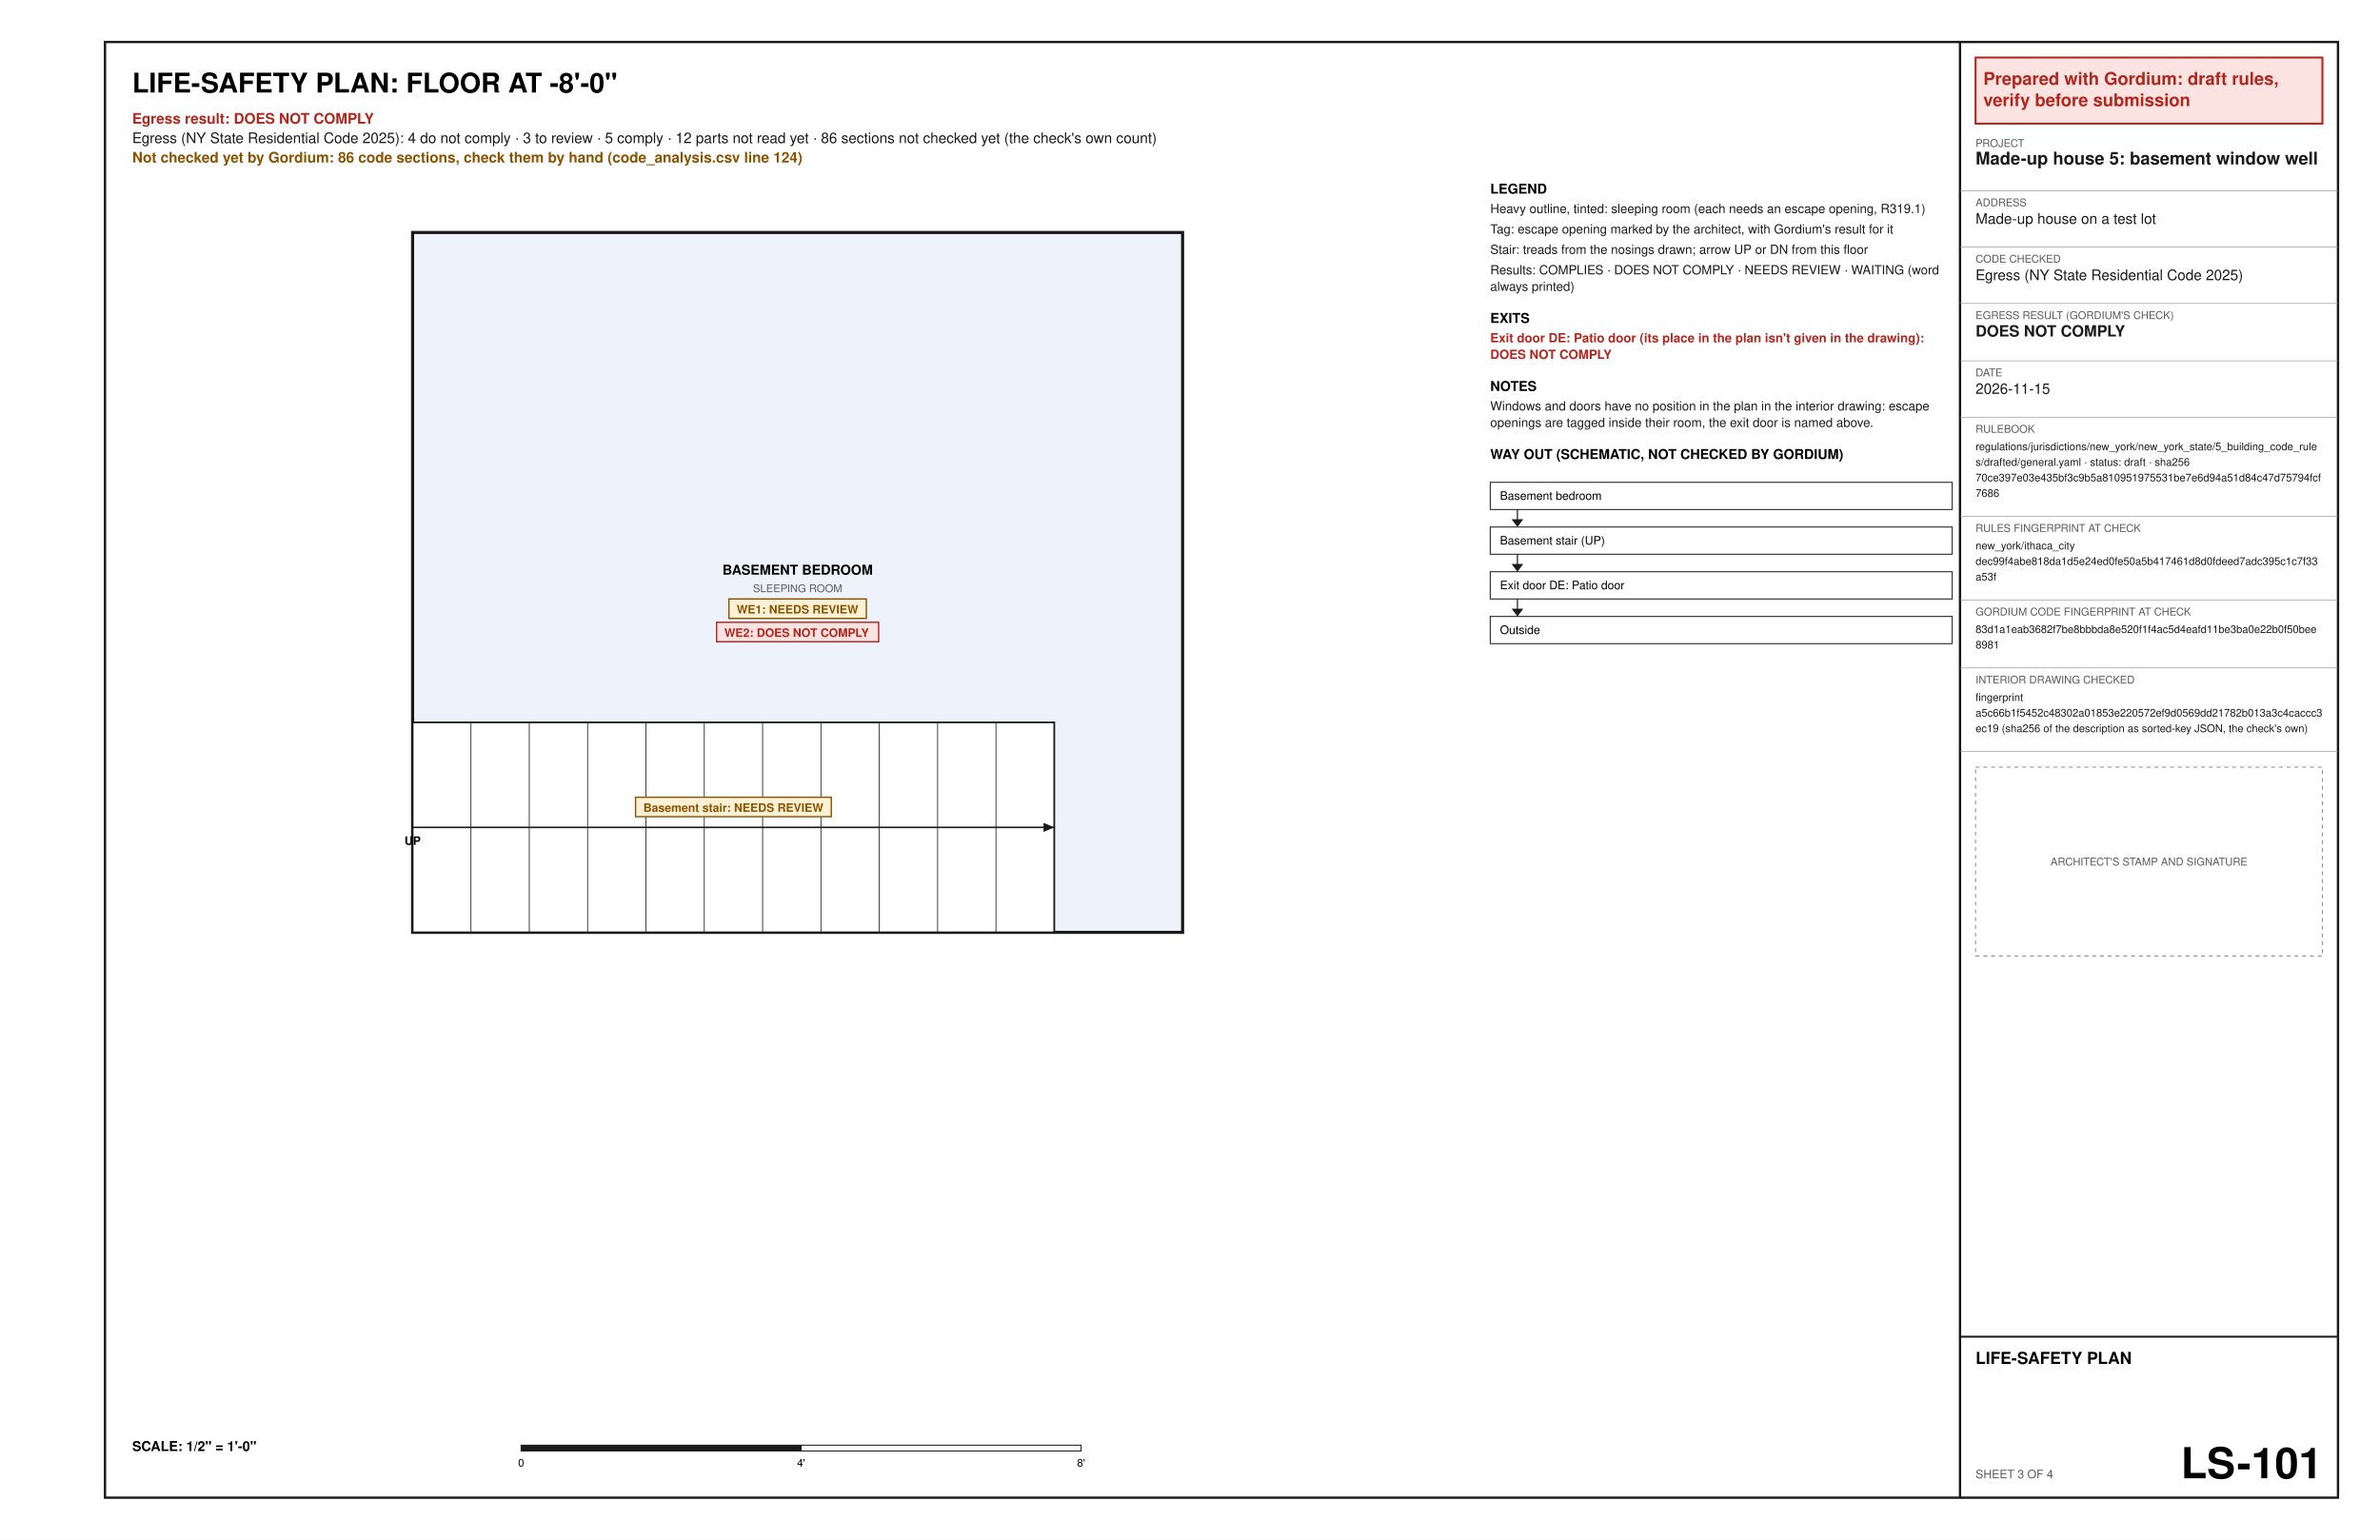
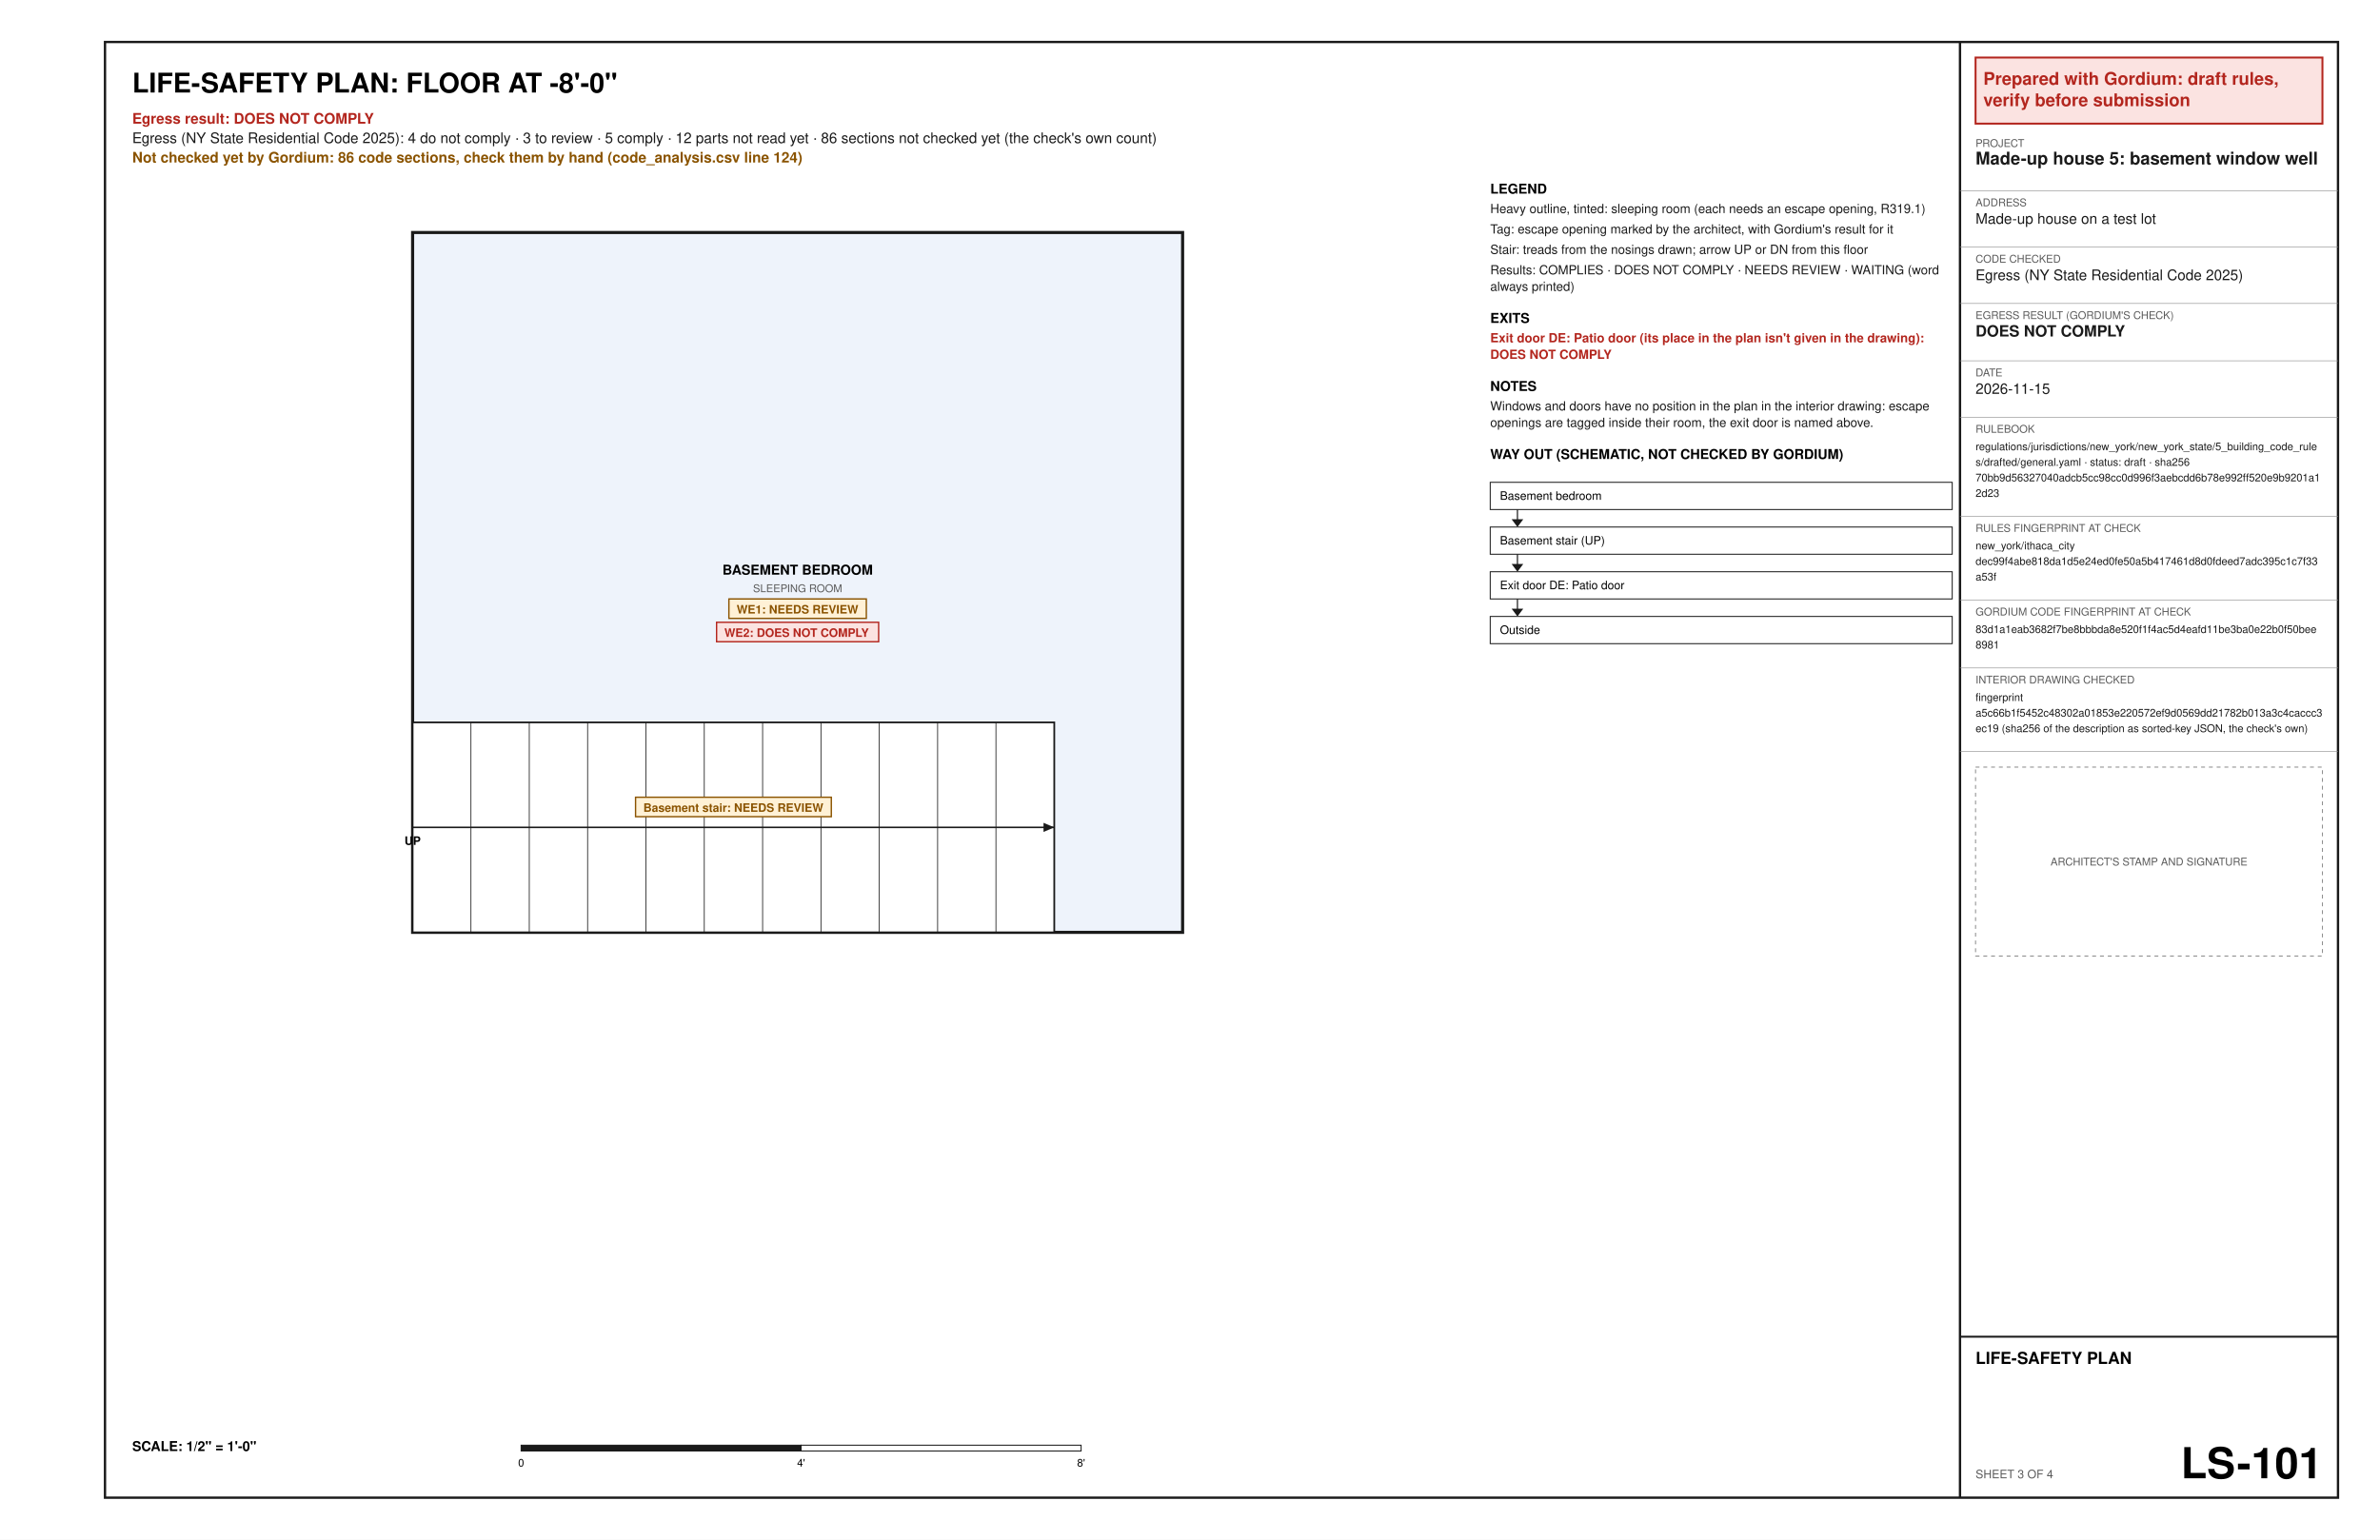
<svg xmlns="http://www.w3.org/2000/svg" width="17in" height="11in" viewBox="0 0 1224 792" font-family="Helvetica, Arial, sans-serif">
  <rect x="0" y="0" width="1224" height="792" fill="#ffffff" />
  <text x="68" y="47.6" font-size="14" font-weight="bold" text-anchor="start" fill="#000000" xml:space="preserve">LIFE-SAFETY PLAN: FLOOR AT -8'-0"</text>
  <text x="68" y="63.6" font-size="7.5" font-weight="bold" text-anchor="start" fill="#b3261e" xml:space="preserve">Egress result: DOES NOT COMPLY</text>
  <text x="68" y="73.6" font-size="7.5" text-anchor="start" fill="#1a1a1a" xml:space="preserve">Egress (NY State Residential Code 2025): 4 do not comply · 3 to review · 5 comply · 12 parts not read yet · 86 sections not checked yet (the check's own count)</text>
  <text x="68" y="83.6" font-size="7.5" font-weight="bold" text-anchor="start" fill="#8a5300" xml:space="preserve">Not checked yet by Gordium: 86 code sections, check them by hand (code_analysis.csv line 124)</text>
  <polygon points="212.2,479.6 608.2,479.6 608.2,119.6 212.2,119.6" fill="#eef3fb" stroke="#1a1a1a" stroke-width="1.6" />
  <text x="410.2" y="295.6" font-size="7" font-weight="bold" text-anchor="middle" fill="#000000" xml:space="preserve">BASEMENT BEDROOM</text>
  <text x="410.2" y="304.6" font-size="5.5" text-anchor="middle" fill="#5a5a5a" xml:space="preserve">SLEEPING ROOM</text>
  <polygon points="374.86,308.1 445.54,308.1 445.54,318.1 374.86,318.1" fill="#fff1d6" stroke="#8a5300" stroke-width="0.7" />
  <text x="378.86" y="315.6" font-size="6" font-weight="bold" text-anchor="start" fill="#8a5300" xml:space="preserve">WE1: NEEDS REVIEW</text>
  <polygon points="368.53,320.1 451.87,320.1 451.87,330.1 368.53,330.1" fill="#fbe3e1" stroke="#b3261e" stroke-width="0.7" />
  <text x="372.53" y="327.6" font-size="6" font-weight="bold" text-anchor="start" fill="#b3261e" xml:space="preserve">WE2: DOES NOT COMPLY</text>
  <polygon points="212.2,479.6 212.2,371.6 542.2,371.6 542.2,479.6" fill="#ffffff" stroke="#1a1a1a" stroke-width="0.9" />
  <line x1="242.2" y1="479.6" x2="242.2" y2="371.6" stroke="#1a1a1a" stroke-width="0.4" />
  <line x1="272.2" y1="479.6" x2="272.2" y2="371.6" stroke="#1a1a1a" stroke-width="0.4" />
  <line x1="302.2" y1="479.6" x2="302.2" y2="371.6" stroke="#1a1a1a" stroke-width="0.4" />
  <line x1="332.2" y1="479.6" x2="332.2" y2="371.6" stroke="#1a1a1a" stroke-width="0.4" />
  <line x1="362.2" y1="479.6" x2="362.2" y2="371.6" stroke="#1a1a1a" stroke-width="0.4" />
  <line x1="392.2" y1="479.6" x2="392.2" y2="371.6" stroke="#1a1a1a" stroke-width="0.4" />
  <line x1="422.2" y1="479.6" x2="422.2" y2="371.6" stroke="#1a1a1a" stroke-width="0.4" />
  <line x1="452.2" y1="479.6" x2="452.2" y2="371.6" stroke="#1a1a1a" stroke-width="0.4" />
  <line x1="482.2" y1="479.6" x2="482.2" y2="371.6" stroke="#1a1a1a" stroke-width="0.4" />
  <line x1="512.2" y1="479.6" x2="512.2" y2="371.6" stroke="#1a1a1a" stroke-width="0.4" />
  <line x1="212.2" y1="425.6" x2="542.2" y2="425.6" stroke="#1a1a1a" stroke-width="0.8" />
  <polygon points="542.2,425.6 536.67,427.94 536.67,423.26" fill="#1a1a1a" />
  <text x="212.2" y="434.6" font-size="6" font-weight="bold" text-anchor="middle" fill="#000000" xml:space="preserve">UP</text>
  <polygon points="326.86,410.1 427.54,410.1 427.54,420.1 326.86,420.1" fill="#fff1d6" stroke="#8a5300" stroke-width="0.7" />
  <text x="330.86" y="417.6" font-size="6" font-weight="bold" text-anchor="start" fill="#8a5300" xml:space="preserve">Basement stair: NEEDS REVIEW</text>
  <text x="68" y="746.4" font-size="7" font-weight="bold" text-anchor="start" fill="#000000" xml:space="preserve">SCALE: 1/2" = 1'-0"</text>
  <polygon points="268,743.4 412,743.4 412,746.4 268,746.4" fill="#1a1a1a" stroke="#1a1a1a" stroke-width="0.5" />
  <polygon points="412,743.4 556,743.4 556,746.4 412,746.4" fill="#ffffff" stroke="#1a1a1a" stroke-width="0.5" />
  <text x="268" y="754.4" font-size="5.5" text-anchor="middle" fill="#000000" xml:space="preserve">0</text>
  <text x="412" y="754.4" font-size="5.5" text-anchor="middle" fill="#000000" xml:space="preserve">4'</text>
  <text x="556" y="754.4" font-size="5.5" text-anchor="middle" fill="#000000" xml:space="preserve">8'</text>
  <text x="766.4" y="99.6" font-size="7" font-weight="bold" text-anchor="start" fill="#000000" xml:space="preserve">LEGEND</text>
  <text x="766.4" y="109.6" font-size="6.5" text-anchor="start" fill="#1a1a1a" xml:space="preserve">Heavy outline, tinted: sleeping room (each needs an escape opening, R319.1)</text>
  <text x="766.4" y="120.1" font-size="6.5" text-anchor="start" fill="#1a1a1a" xml:space="preserve">Tag: escape opening marked by the architect, with Gordium's result for it</text>
  <text x="766.4" y="130.6" font-size="6.5" text-anchor="start" fill="#1a1a1a" xml:space="preserve">Stair: treads from the nosings drawn; arrow UP or DN from this floor</text>
  <text x="766.4" y="141.1" font-size="6.5" text-anchor="start" fill="#1a1a1a" xml:space="preserve">Results: COMPLIES · DOES NOT COMPLY · NEEDS REVIEW · WAITING (word</text>
  <text x="766.4" y="149.6" font-size="6.5" text-anchor="start" fill="#1a1a1a" xml:space="preserve">always printed)</text>
  <text x="766.4" y="166.1" font-size="7" font-weight="bold" text-anchor="start" fill="#000000" xml:space="preserve">EXITS</text>
  <text x="766.4" y="176.1" font-size="6.5" font-weight="bold" text-anchor="start" fill="#b3261e" xml:space="preserve">Exit door DE: Patio door (its place in the plan isn't given in the drawing):</text>
  <text x="766.4" y="184.6" font-size="6.5" font-weight="bold" text-anchor="start" fill="#b3261e" xml:space="preserve">DOES NOT COMPLY</text>
  <text x="766.4" y="201.1" font-size="7" font-weight="bold" text-anchor="start" fill="#000000" xml:space="preserve">NOTES</text>
  <text x="766.4" y="211.1" font-size="6.5" text-anchor="start" fill="#1a1a1a" xml:space="preserve">Windows and doors have no position in the plan in the interior drawing: escape</text>
  <text x="766.4" y="219.6" font-size="6.5" text-anchor="start" fill="#1a1a1a" xml:space="preserve">openings are tagged inside their room, the exit door is named above.</text>
  <text x="766.4" y="236.1" font-size="7" font-weight="bold" text-anchor="start" fill="#000000" xml:space="preserve">WAY OUT (SCHEMATIC, NOT CHECKED BY GORDIUM)</text>
  <polygon points="766.4,248.1 1004,248.1 1004,262.1 766.4,262.1" fill="none" stroke="#1a1a1a" stroke-width="0.5" />
  <text x="771.4" y="257.1" font-size="6" text-anchor="start" fill="#000000" xml:space="preserve">Basement bedroom</text>
  <line x1="780.4" y1="262.1" x2="780.4" y2="270.1" stroke="#1a1a1a" stroke-width="0.6" />
  <polygon points="777.4,267.1 783.4,267.1 780.4,271.1" fill="#1a1a1a" />
  <polygon points="766.4,271.1 1004,271.1 1004,285.1 766.4,285.1" fill="none" stroke="#1a1a1a" stroke-width="0.5" />
  <text x="771.4" y="280.1" font-size="6" text-anchor="start" fill="#000000" xml:space="preserve">Basement stair (UP)</text>
  <line x1="780.4" y1="285.1" x2="780.4" y2="293.1" stroke="#1a1a1a" stroke-width="0.6" />
  <polygon points="777.4,290.1 783.4,290.1 780.4,294.1" fill="#1a1a1a" />
  <polygon points="766.4,294.1 1004,294.1 1004,308.1 766.4,308.1" fill="none" stroke="#1a1a1a" stroke-width="0.5" />
  <text x="771.4" y="303.1" font-size="6" text-anchor="start" fill="#000000" xml:space="preserve">Exit door DE: Patio door</text>
  <line x1="780.4" y1="308.1" x2="780.4" y2="316.1" stroke="#1a1a1a" stroke-width="0.6" />
  <polygon points="777.4,313.1 783.4,313.1 780.4,317.1" fill="#1a1a1a" />
  <polygon points="766.4,317.1 1004,317.1 1004,331.1 766.4,331.1" fill="none" stroke="#1a1a1a" stroke-width="0.5" />
  <text x="771.4" y="326.1" font-size="6" text-anchor="start" fill="#000000" xml:space="preserve">Outside</text>
  <polygon points="54,21.6 1202.4,21.6 1202.4,770.4 54,770.4" fill="none" stroke="#1a1a1a" stroke-width="1.2" />
  <line x1="1008" y1="21.6" x2="1008" y2="770.4" stroke="#1a1a1a" stroke-width="1.2" />
  <polygon points="1016,29.6 1194.4,29.6 1194.4,63.6 1016,63.6" fill="#fbe3e1" stroke="#b3261e" stroke-width="1" />
  <text x="1020" y="43.6" font-size="9" font-weight="bold" text-anchor="start" fill="#b3261e" xml:space="preserve">Prepared with Gordium: draft rules,</text>
  <text x="1020" y="54.6" font-size="9" font-weight="bold" text-anchor="start" fill="#b3261e" xml:space="preserve">verify before submission</text>
  <text x="1016" y="75.6" font-size="5.5" text-anchor="start" fill="#5a5a5a" xml:space="preserve">PROJECT</text>
  <text x="1016" y="84.6" font-size="9" font-weight="bold" text-anchor="start" fill="#1a1a1a" xml:space="preserve">Made-up house 5: basement window well</text>
  <line x1="1008" y1="98.1" x2="1202.4" y2="98.1" stroke="#8c8c8c" stroke-width="0.3" />
  <text x="1016" y="106.1" font-size="5.5" text-anchor="start" fill="#5a5a5a" xml:space="preserve">ADDRESS</text>
  <text x="1016" y="115.1" font-size="7.5" text-anchor="start" fill="#1a1a1a" xml:space="preserve">Made-up house on a test lot</text>
  <line x1="1008" y1="127.1" x2="1202.4" y2="127.1" stroke="#8c8c8c" stroke-width="0.3" />
  <text x="1016" y="135.1" font-size="5.5" text-anchor="start" fill="#5a5a5a" xml:space="preserve">CODE CHECKED</text>
  <text x="1016" y="144.1" font-size="7.5" text-anchor="start" fill="#1a1a1a" xml:space="preserve">Egress (NY State Residential Code 2025)</text>
  <line x1="1008" y1="156.1" x2="1202.4" y2="156.1" stroke="#8c8c8c" stroke-width="0.3" />
  <text x="1016" y="164.1" font-size="5.5" text-anchor="start" fill="#5a5a5a" xml:space="preserve">EGRESS RESULT (GORDIUM'S CHECK)</text>
  <text x="1016" y="173.1" font-size="8" font-weight="bold" text-anchor="start" fill="#1a1a1a" xml:space="preserve">DOES NOT COMPLY</text>
  <line x1="1008" y1="185.6" x2="1202.4" y2="185.6" stroke="#8c8c8c" stroke-width="0.3" />
  <text x="1016" y="193.6" font-size="5.5" text-anchor="start" fill="#5a5a5a" xml:space="preserve">DATE</text>
  <text x="1016" y="202.6" font-size="7.5" text-anchor="start" fill="#1a1a1a" xml:space="preserve">2026-11-15</text>
  <line x1="1008" y1="214.6" x2="1202.4" y2="214.6" stroke="#8c8c8c" stroke-width="0.3" />
  <text x="1016" y="222.6" font-size="5.5" text-anchor="start" fill="#5a5a5a" xml:space="preserve">RULEBOOK</text>
  <text x="1016" y="231.6" font-size="5.5" text-anchor="start" fill="#1a1a1a" xml:space="preserve">regulations/jurisdictions/new_york/new_york_state/5_building_code_rule</text>
  <text x="1016" y="239.6" font-size="5.5" text-anchor="start" fill="#1a1a1a" xml:space="preserve">s/drafted/general.yaml · status: draft · sha256</text>
-   <text x="1016" y="247.6" font-size="5.5" text-anchor="start" fill="#1a1a1a" xml:space="preserve">70ce397e03e435bf3c9b5a810951975531be7e6d94a51d84c47d75794fcf</text>
-   <text x="1016" y="255.6" font-size="5.5" text-anchor="start" fill="#1a1a1a" xml:space="preserve">7686</text>
+   <text x="1016" y="247.6" font-size="5.5" text-anchor="start" fill="#1a1a1a" xml:space="preserve">70bb9d56327040adcb5cc98cc0d996f3aebcdd6b78e992ff520e9b9201a1</text>
+   <text x="1016" y="255.6" font-size="5.5" text-anchor="start" fill="#1a1a1a" xml:space="preserve">2d23</text>
  <line x1="1008" y1="265.6" x2="1202.4" y2="265.6" stroke="#8c8c8c" stroke-width="0.3" />
  <text x="1016" y="273.6" font-size="5.5" text-anchor="start" fill="#5a5a5a" xml:space="preserve">RULES FINGERPRINT AT CHECK</text>
  <text x="1016" y="282.6" font-size="5.5" text-anchor="start" fill="#1a1a1a" xml:space="preserve">new_york/ithaca_city</text>
  <text x="1016" y="290.6" font-size="5.5" text-anchor="start" fill="#1a1a1a" xml:space="preserve">dec99f4abe818da1d5e24ed0fe50a5b417461d8d0fdeed7adc395c1c7f33</text>
  <text x="1016" y="298.6" font-size="5.5" text-anchor="start" fill="#1a1a1a" xml:space="preserve">a53f</text>
  <line x1="1008" y1="308.6" x2="1202.4" y2="308.6" stroke="#8c8c8c" stroke-width="0.3" />
  <text x="1016" y="316.6" font-size="5.5" text-anchor="start" fill="#5a5a5a" xml:space="preserve">GORDIUM CODE FINGERPRINT AT CHECK</text>
  <text x="1016" y="325.6" font-size="5.5" text-anchor="start" fill="#1a1a1a" xml:space="preserve">83d1a1eab3682f7be8bbbda8e520f1f4ac5d4eafd11be3ba0e22b0f50bee</text>
  <text x="1016" y="333.6" font-size="5.5" text-anchor="start" fill="#1a1a1a" xml:space="preserve">8981</text>
  <line x1="1008" y1="343.6" x2="1202.4" y2="343.6" stroke="#8c8c8c" stroke-width="0.3" />
  <text x="1016" y="351.6" font-size="5.5" text-anchor="start" fill="#5a5a5a" xml:space="preserve">INTERIOR DRAWING CHECKED</text>
  <text x="1016" y="360.6" font-size="5.5" text-anchor="start" fill="#1a1a1a" xml:space="preserve">fingerprint</text>
  <text x="1016" y="368.6" font-size="5.5" text-anchor="start" fill="#1a1a1a" xml:space="preserve">a5c66b1f5452c48302a01853e220572ef9d0569dd21782b013a3c4caccc3</text>
  <text x="1016" y="376.6" font-size="5.5" text-anchor="start" fill="#1a1a1a" xml:space="preserve">ec19 (sha256 of the description as sorted-key JSON, the check's own)</text>
  <line x1="1008" y1="386.6" x2="1202.4" y2="386.6" stroke="#8c8c8c" stroke-width="0.3" />
  <polygon points="1016,394.6 1194.4,394.6 1194.4,491.8 1016,491.8" fill="none" stroke="#8c8c8c" stroke-width="0.5" stroke-dasharray="2 2" />
  <text x="1105.2" y="445.2" font-size="5.5" text-anchor="middle" fill="#5a5a5a" xml:space="preserve">ARCHITECT'S STAMP AND SIGNATURE</text>
  <line x1="1008" y1="687.6" x2="1202.4" y2="687.6" stroke="#1a1a1a" stroke-width="1" />
  <text x="1016" y="701.6" font-size="8.5" font-weight="bold" text-anchor="start" fill="#000000" xml:space="preserve">LIFE-SAFETY PLAN</text>
  <text x="1016" y="760.4" font-size="6" text-anchor="start" fill="#5a5a5a" xml:space="preserve">SHEET 3 OF 4</text>
  <text x="1194.4" y="760.4" font-size="22" font-weight="bold" text-anchor="end" fill="#000000" xml:space="preserve">LS-101</text>
</svg>
